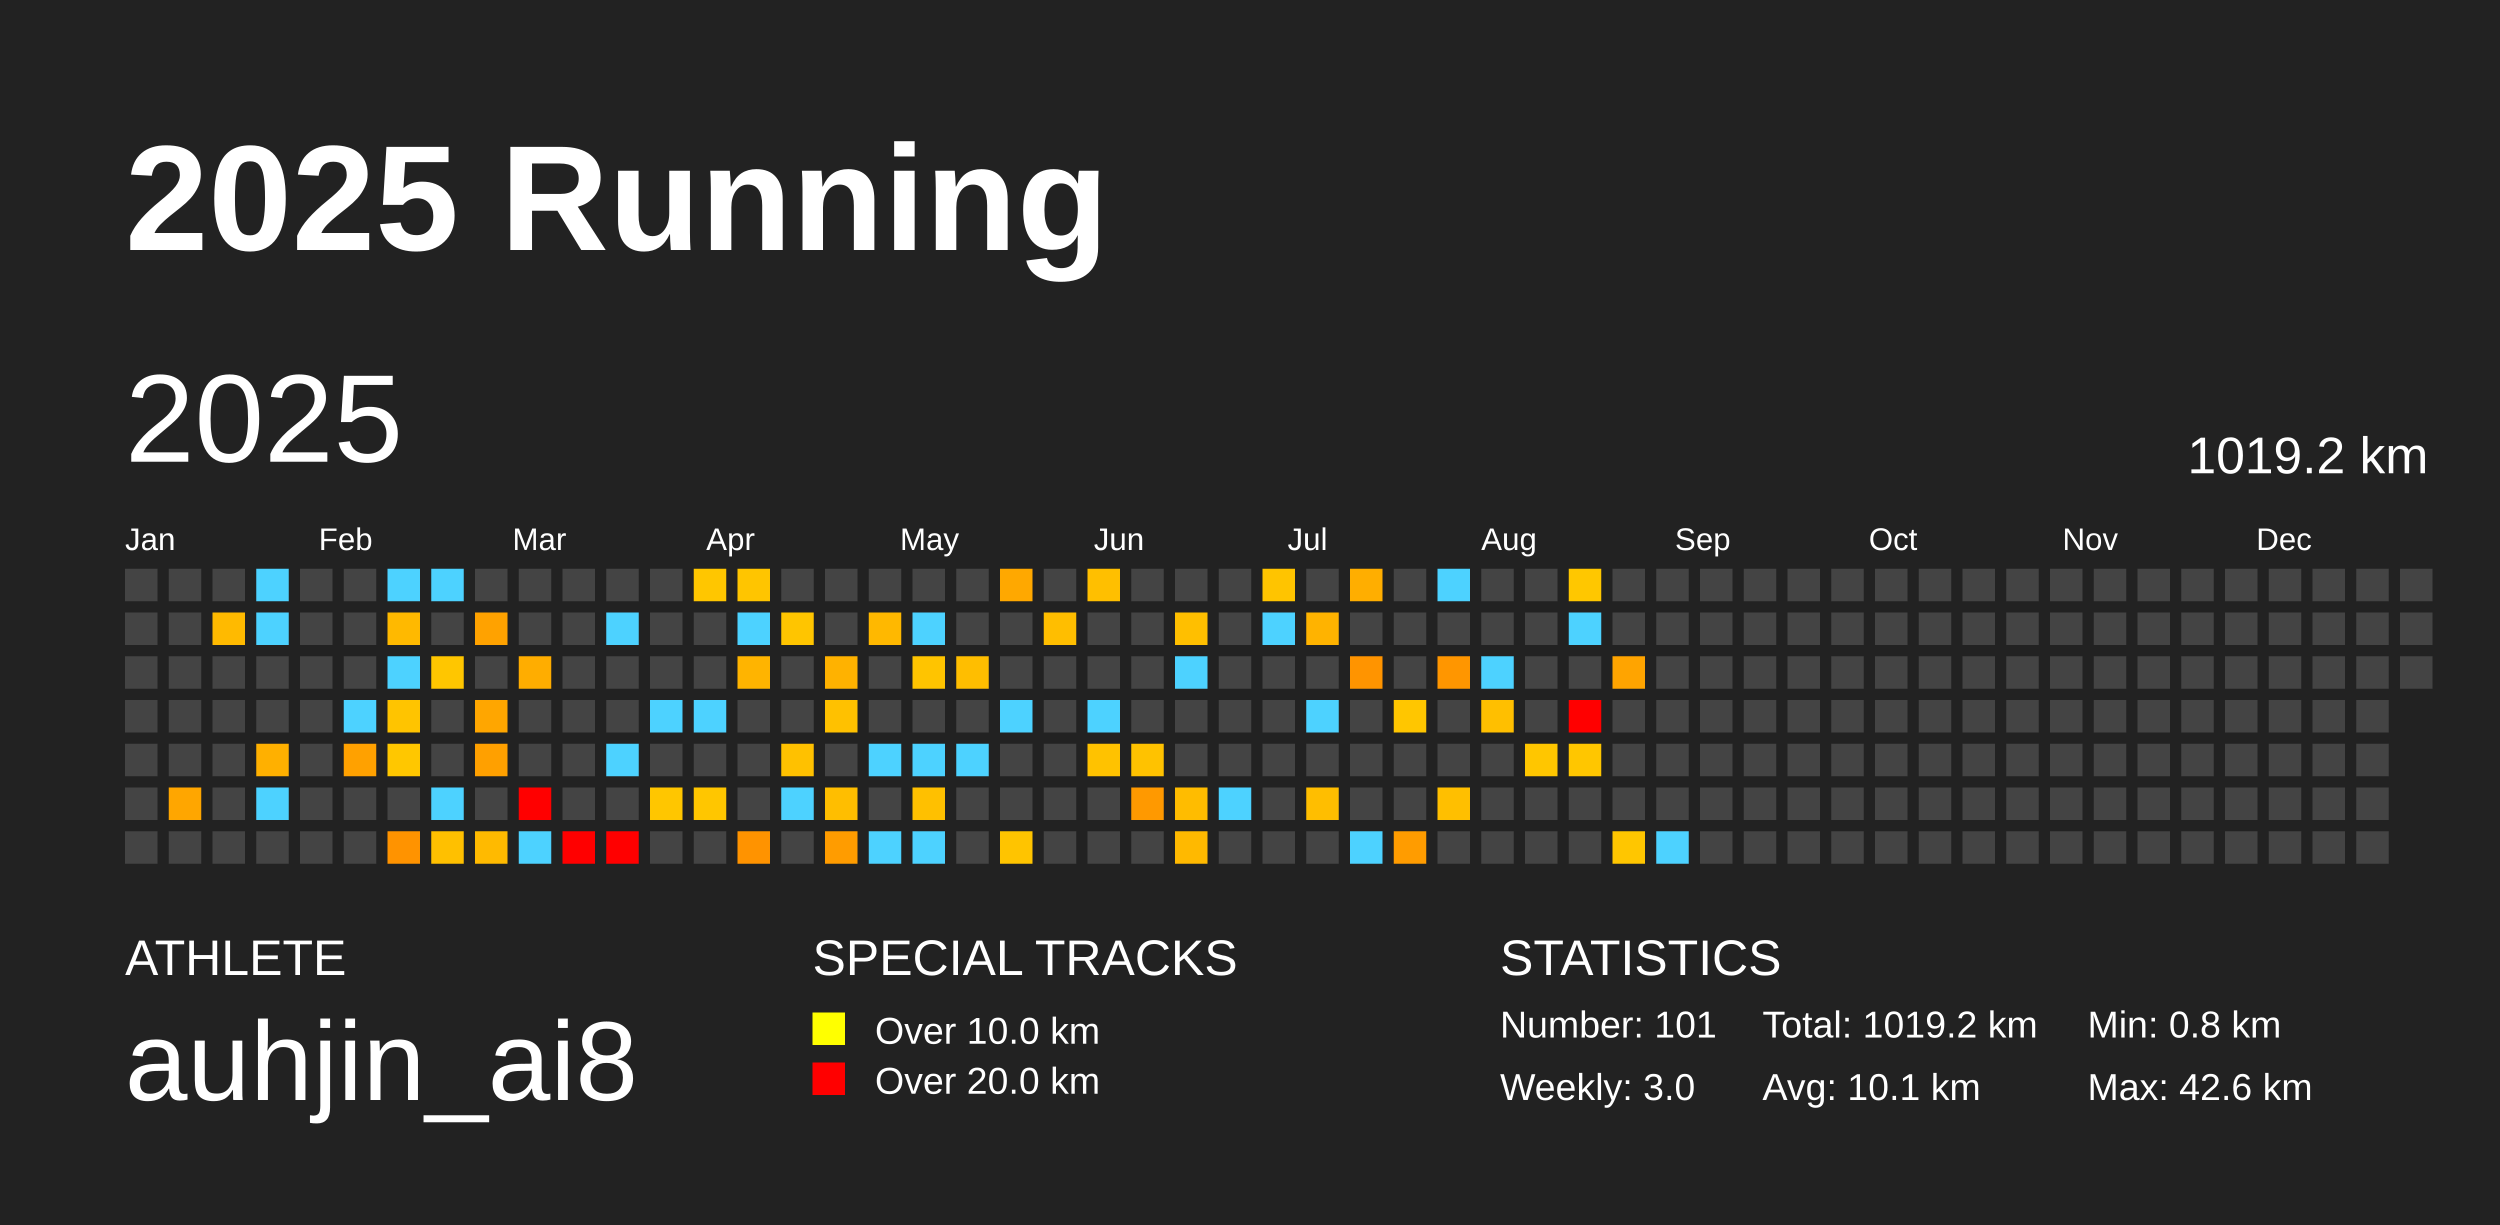
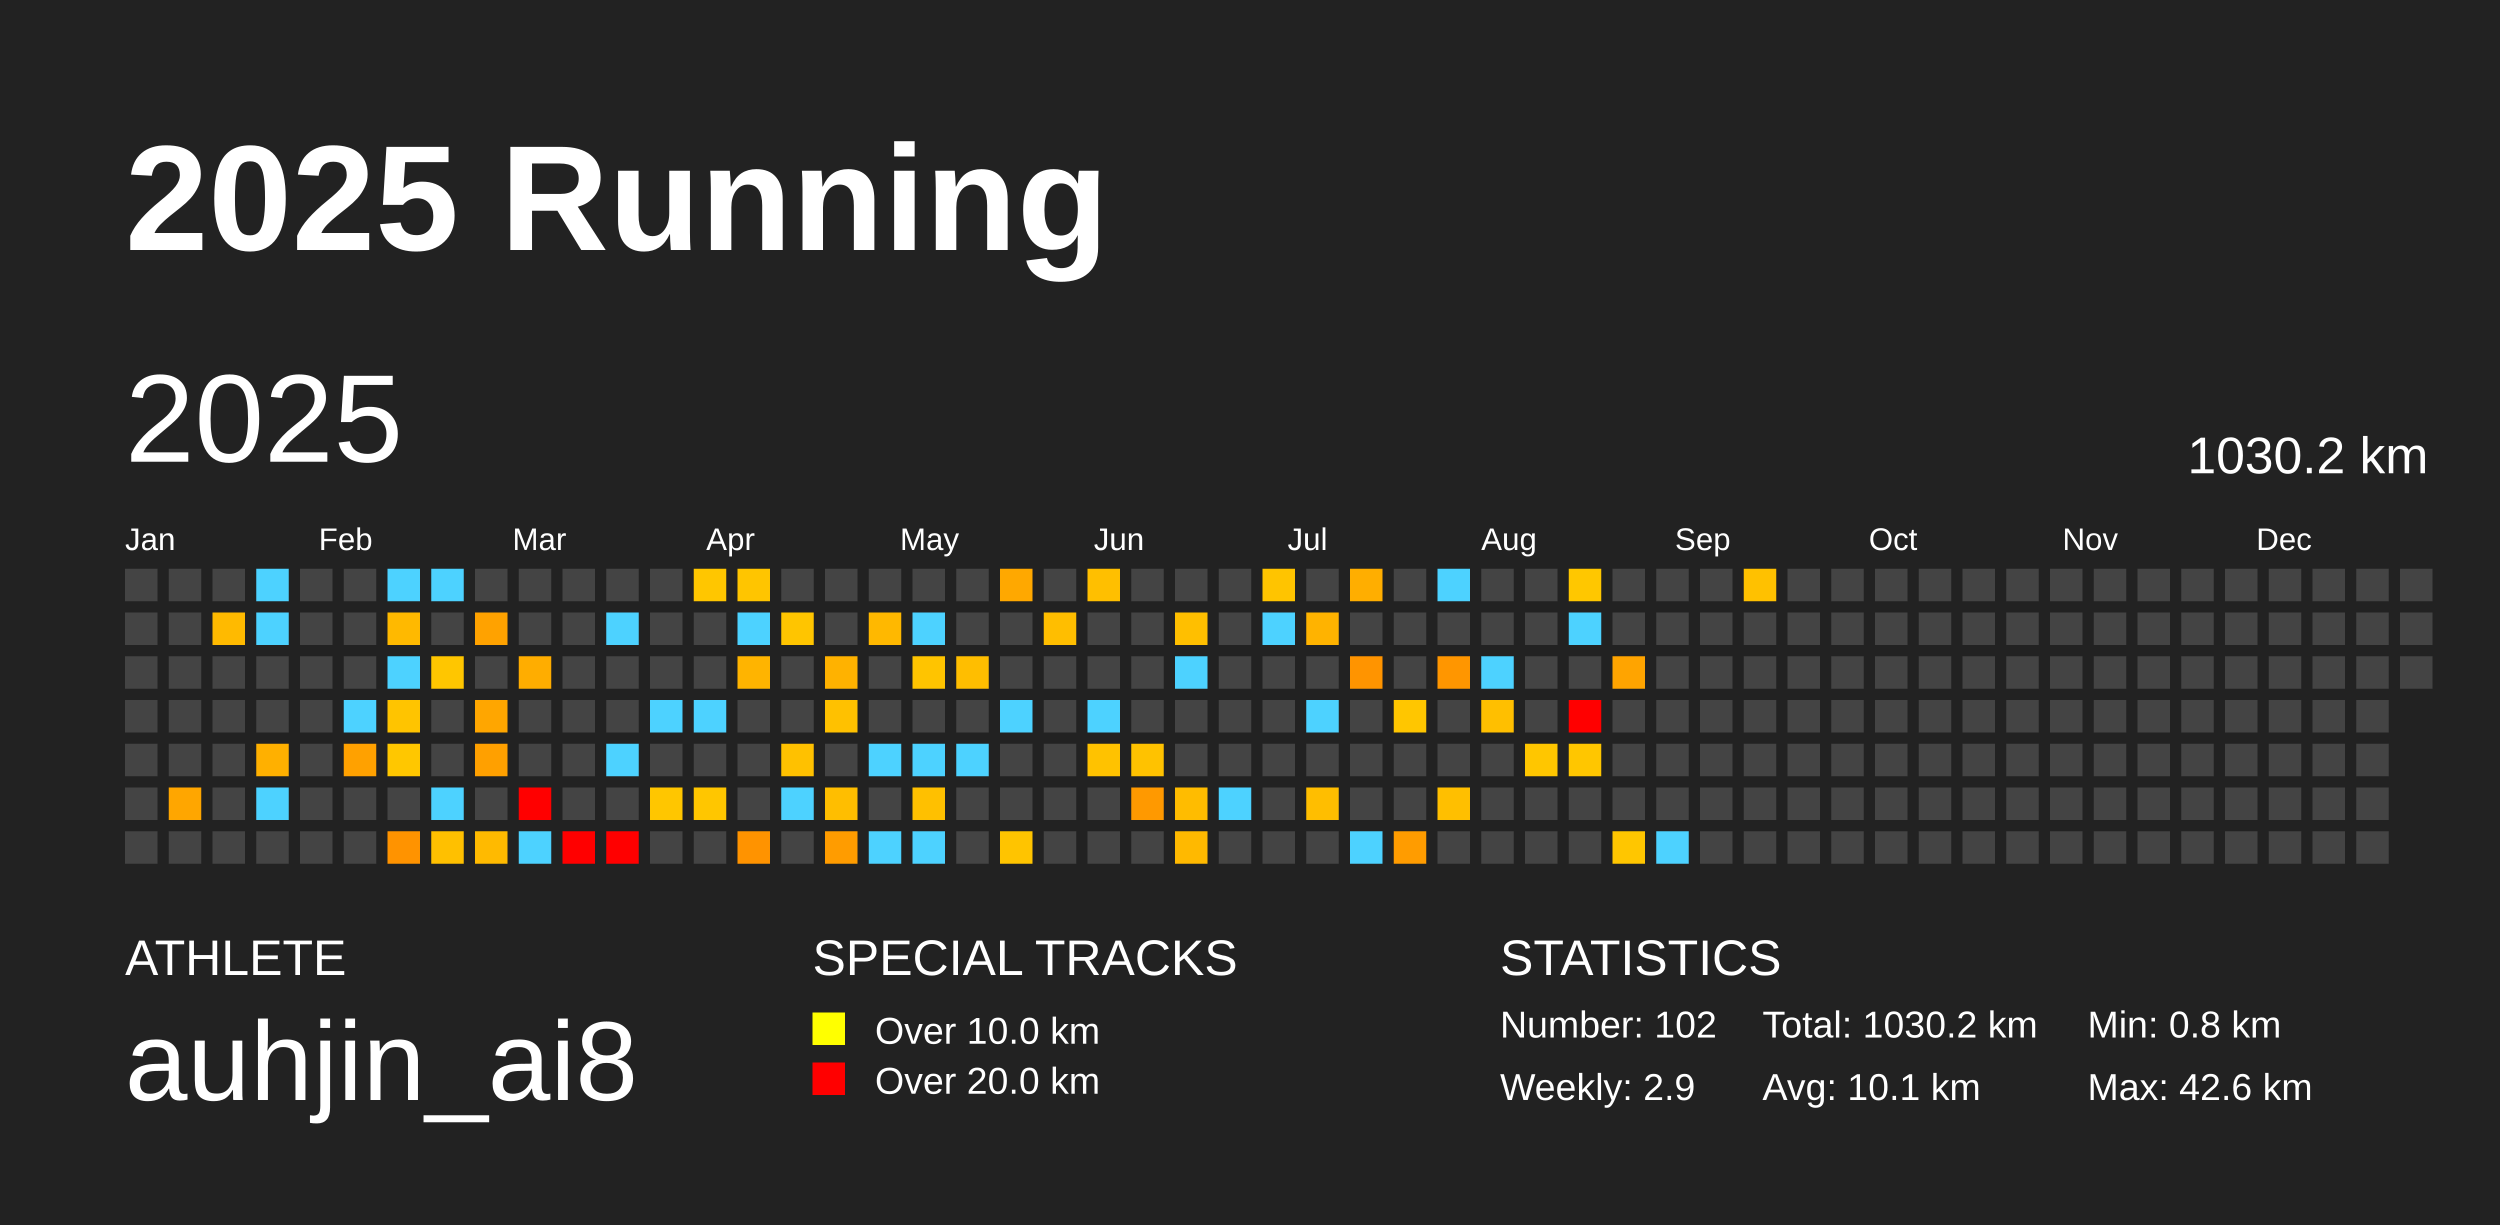
<svg xmlns="http://www.w3.org/2000/svg" baseProfile="full" height="98mm" version="1.1" viewBox="0,0,200,98" width="200mm">
  <defs />
  <rect fill="#222222" height="98" width="200" x="0" y="0" />
  <text fill="#FFFFFF" style="font-size:12px; font-family:Arial; font-weight:bold;" x="10" y="20">2025 Running</text>
  <text fill="#FFFFFF" style="font-size:4px; font-family:Arial" x="10" y="78">ATHLETE</text>
  <text fill="#FFFFFF" style="font-size:9px; font-family:Arial" x="10" y="88">auhjin_ai8</text>
  <text fill="#FFFFFF" style="font-size:4px; font-family:Arial" x="65" y="78">SPECIAL TRACKS</text>
  <rect fill="yellow" height="2.6" width="2.6" x="65" y="81" />
  <text fill="#FFFFFF" style="font-size:3px; font-family:Arial" x="70" y="83.5">Over 10.0 km</text>
  <rect fill="red" height="2.6" width="2.6" x="65" y="85" />
  <text fill="#FFFFFF" style="font-size:3px; font-family:Arial" x="70" y="87.5">Over 20.0 km</text>
  <text fill="#FFFFFF" style="font-size:4px; font-family:Arial" x="120" y="78">STATISTICS</text>
-   <text fill="#FFFFFF" style="font-size:3px; font-family:Arial" x="120" y="83">Number: 101</text>
-   <text fill="#FFFFFF" style="font-size:3px; font-family:Arial" x="120" y="88">Weekly: 3.0</text>
-   <text fill="#FFFFFF" style="font-size:3px; font-family:Arial" x="141" y="83">Total: 1019.2 km</text>
+   <text fill="#FFFFFF" style="font-size:3px; font-family:Arial" x="120" y="83">Number: 102</text>
+   <text fill="#FFFFFF" style="font-size:3px; font-family:Arial" x="120" y="88">Weekly: 2.9</text>
+   <text fill="#FFFFFF" style="font-size:3px; font-family:Arial" x="141" y="83">Total: 1030.2 km</text>
  <text fill="#FFFFFF" style="font-size:3px; font-family:Arial" x="141" y="88">Avg: 10.1 km</text>
  <text fill="#FFFFFF" style="font-size:3px; font-family:Arial" x="167" y="83">Min: 0.8 km</text>
  <text fill="#FFFFFF" style="font-size:3px; font-family:Arial" x="167" y="88">Max: 42.6 km</text>
  <text dominant-baseline="hanging" fill="#FFFFFF" style="font-size:10.0px; font-family:Arial;" x="10" y="30">2025</text>
-   <text dominant-baseline="hanging" fill="#FFFFFF" style="font-size:4.125px; font-family:Arial;" x="175" y="35">1019.2 km</text>
+   <text dominant-baseline="hanging" fill="#FFFFFF" style="font-size:4.125px; font-family:Arial;" x="175" y="35">1030.2 km</text>
  <text fill="#FFFFFF" style="font-size:2.5px; font-family:Arial" x="10.0" y="44">Jan</text>
  <text fill="#FFFFFF" style="font-size:2.5px; font-family:Arial" x="25.5" y="44">Feb</text>
  <text fill="#FFFFFF" style="font-size:2.5px; font-family:Arial" x="41.0" y="44">Mar</text>
  <text fill="#FFFFFF" style="font-size:2.5px; font-family:Arial" x="56.5" y="44">Apr</text>
  <text fill="#FFFFFF" style="font-size:2.5px; font-family:Arial" x="72.0" y="44">May</text>
  <text fill="#FFFFFF" style="font-size:2.5px; font-family:Arial" x="87.5" y="44">Jun</text>
  <text fill="#FFFFFF" style="font-size:2.5px; font-family:Arial" x="103.0" y="44">Jul</text>
  <text fill="#FFFFFF" style="font-size:2.5px; font-family:Arial" x="118.5" y="44">Aug</text>
  <text fill="#FFFFFF" style="font-size:2.5px; font-family:Arial" x="134.0" y="44">Sep</text>
  <text fill="#FFFFFF" style="font-size:2.5px; font-family:Arial" x="149.5" y="44">Oct</text>
  <text fill="#FFFFFF" style="font-size:2.5px; font-family:Arial" x="165.0" y="44">Nov</text>
  <text fill="#FFFFFF" style="font-size:2.5px; font-family:Arial" x="180.5" y="44">Dec</text>
  <rect fill="#444444" height="2.6" width="2.6" x="10.0" y="45.5" />
  <rect fill="#444444" height="2.6" width="2.6" x="10.0" y="49.0" />
  <rect fill="#444444" height="2.6" width="2.6" x="10.0" y="52.5" />
  <rect fill="#444444" height="2.6" width="2.6" x="10.0" y="56.0" />
  <rect fill="#444444" height="2.6" width="2.6" x="10.0" y="59.5" />
  <rect fill="#444444" height="2.6" width="2.6" x="10.0" y="63.0" />
  <rect fill="#444444" height="2.6" width="2.6" x="10.0" y="66.5" />
  <rect fill="#444444" height="2.6" width="2.6" x="13.5" y="45.5" />
  <rect fill="#444444" height="2.6" width="2.6" x="13.5" y="49.0" />
  <rect fill="#444444" height="2.6" width="2.6" x="13.5" y="52.5" />
  <rect fill="#444444" height="2.6" width="2.6" x="13.5" y="56.0" />
  <rect fill="#444444" height="2.6" width="2.6" x="13.5" y="59.5" />
  <rect fill="#ffa600" height="2.6" width="2.6" x="13.5" y="63.0" />
  <rect fill="#444444" height="2.6" width="2.6" x="13.5" y="66.5" />
  <rect fill="#444444" height="2.6" width="2.6" x="17.0" y="45.5" />
  <rect fill="#ffba00" height="2.6" width="2.6" x="17.0" y="49.0" />
  <rect fill="#444444" height="2.6" width="2.6" x="17.0" y="52.5" />
  <rect fill="#444444" height="2.6" width="2.6" x="17.0" y="56.0" />
  <rect fill="#444444" height="2.6" width="2.6" x="17.0" y="59.5" />
  <rect fill="#444444" height="2.6" width="2.6" x="17.0" y="63.0" />
  <rect fill="#444444" height="2.6" width="2.6" x="17.0" y="66.5" />
  <rect fill="#4dd2ff" height="2.6" width="2.6" x="20.5" y="45.5" />
  <rect fill="#4dd2ff" height="2.6" width="2.6" x="20.5" y="49.0" />
  <rect fill="#444444" height="2.6" width="2.6" x="20.5" y="52.5" />
  <rect fill="#444444" height="2.6" width="2.6" x="20.5" y="56.0" />
  <rect fill="#ffb000" height="2.6" width="2.6" x="20.5" y="59.5" />
  <rect fill="#4dd2ff" height="2.6" width="2.6" x="20.5" y="63.0" />
  <rect fill="#444444" height="2.6" width="2.6" x="20.5" y="66.5" />
  <rect fill="#444444" height="2.6" width="2.6" x="24.0" y="45.5" />
  <rect fill="#444444" height="2.6" width="2.6" x="24.0" y="49.0" />
  <rect fill="#444444" height="2.6" width="2.6" x="24.0" y="52.5" />
  <rect fill="#444444" height="2.6" width="2.6" x="24.0" y="56.0" />
  <rect fill="#444444" height="2.6" width="2.6" x="24.0" y="59.5" />
  <rect fill="#444444" height="2.6" width="2.6" x="24.0" y="63.0" />
  <rect fill="#444444" height="2.6" width="2.6" x="24.0" y="66.5" />
  <rect fill="#444444" height="2.6" width="2.6" x="27.5" y="45.5" />
  <rect fill="#444444" height="2.6" width="2.6" x="27.5" y="49.0" />
  <rect fill="#444444" height="2.6" width="2.6" x="27.5" y="52.5" />
  <rect fill="#4dd2ff" height="2.6" width="2.6" x="27.5" y="56.0" />
  <rect fill="#ffa100" height="2.6" width="2.6" x="27.5" y="59.5" />
  <rect fill="#444444" height="2.6" width="2.6" x="27.5" y="63.0" />
  <rect fill="#444444" height="2.6" width="2.6" x="27.5" y="66.5" />
  <rect fill="#4dd2ff" height="2.6" width="2.6" x="31.0" y="45.5" />
  <rect fill="#ffb900" height="2.6" width="2.6" x="31.0" y="49.0" />
  <rect fill="#4dd2ff" height="2.6" width="2.6" x="31.0" y="52.5" />
  <rect fill="#ffc400" height="2.6" width="2.6" x="31.0" y="56.0" />
  <rect fill="#ffc700" height="2.6" width="2.6" x="31.0" y="59.5" />
  <rect fill="#444444" height="2.6" width="2.6" x="31.0" y="63.0" />
  <rect fill="#ff9300" height="2.6" width="2.6" x="31.0" y="66.5" />
  <rect fill="#4dd2ff" height="2.6" width="2.6" x="34.5" y="45.5" />
  <rect fill="#444444" height="2.6" width="2.6" x="34.5" y="49.0" />
  <rect fill="#ffc600" height="2.6" width="2.6" x="34.5" y="52.5" />
  <rect fill="#444444" height="2.6" width="2.6" x="34.5" y="56.0" />
  <rect fill="#444444" height="2.6" width="2.6" x="34.5" y="59.5" />
  <rect fill="#4dd2ff" height="2.6" width="2.6" x="34.5" y="63.0" />
  <rect fill="#ffc000" height="2.6" width="2.6" x="34.5" y="66.5" />
  <rect fill="#444444" height="2.6" width="2.6" x="38.0" y="45.5" />
  <rect fill="#ffa200" height="2.6" width="2.6" x="38.0" y="49.0" />
  <rect fill="#444444" height="2.6" width="2.6" x="38.0" y="52.5" />
  <rect fill="#ffa600" height="2.6" width="2.6" x="38.0" y="56.0" />
  <rect fill="#ffa000" height="2.6" width="2.6" x="38.0" y="59.5" />
  <rect fill="#444444" height="2.6" width="2.6" x="38.0" y="63.0" />
  <rect fill="#ffba00" height="2.6" width="2.6" x="38.0" y="66.5" />
  <rect fill="#444444" height="2.6" width="2.6" x="41.5" y="45.5" />
  <rect fill="#444444" height="2.6" width="2.6" x="41.5" y="49.0" />
  <rect fill="#ffad00" height="2.6" width="2.6" x="41.5" y="52.5" />
  <rect fill="#444444" height="2.6" width="2.6" x="41.5" y="56.0" />
  <rect fill="#444444" height="2.6" width="2.6" x="41.5" y="59.5" />
  <rect fill="red" height="2.6" width="2.6" x="41.5" y="63.0" />
  <rect fill="#4dd2ff" height="2.6" width="2.6" x="41.5" y="66.5" />
  <rect fill="#444444" height="2.6" width="2.6" x="45.0" y="45.5" />
  <rect fill="#444444" height="2.6" width="2.6" x="45.0" y="49.0" />
  <rect fill="#444444" height="2.6" width="2.6" x="45.0" y="52.5" />
  <rect fill="#444444" height="2.6" width="2.6" x="45.0" y="56.0" />
  <rect fill="#444444" height="2.6" width="2.6" x="45.0" y="59.5" />
  <rect fill="#444444" height="2.6" width="2.6" x="45.0" y="63.0" />
  <rect fill="red" height="2.6" width="2.6" x="45.0" y="66.5" />
  <rect fill="#444444" height="2.6" width="2.6" x="48.5" y="45.5" />
  <rect fill="#4dd2ff" height="2.6" width="2.6" x="48.5" y="49.0" />
  <rect fill="#444444" height="2.6" width="2.6" x="48.5" y="52.5" />
  <rect fill="#444444" height="2.6" width="2.6" x="48.5" y="56.0" />
  <rect fill="#4dd2ff" height="2.6" width="2.6" x="48.5" y="59.5" />
  <rect fill="#444444" height="2.6" width="2.6" x="48.5" y="63.0" />
  <rect fill="red" height="2.6" width="2.6" x="48.5" y="66.5" />
  <rect fill="#444444" height="2.6" width="2.6" x="52.0" y="45.5" />
  <rect fill="#444444" height="2.6" width="2.6" x="52.0" y="49.0" />
  <rect fill="#444444" height="2.6" width="2.6" x="52.0" y="52.5" />
  <rect fill="#4dd2ff" height="2.6" width="2.6" x="52.0" y="56.0" />
  <rect fill="#444444" height="2.6" width="2.6" x="52.0" y="59.5" />
  <rect fill="#ffc600" height="2.6" width="2.6" x="52.0" y="63.0" />
  <rect fill="#444444" height="2.6" width="2.6" x="52.0" y="66.5" />
  <rect fill="#ffc600" height="2.6" width="2.6" x="55.5" y="45.5" />
  <rect fill="#444444" height="2.6" width="2.6" x="55.5" y="49.0" />
  <rect fill="#444444" height="2.6" width="2.6" x="55.5" y="52.5" />
  <rect fill="#4dd2ff" height="2.6" width="2.6" x="55.5" y="56.0" />
  <rect fill="#444444" height="2.6" width="2.6" x="55.5" y="59.5" />
  <rect fill="#ffc600" height="2.6" width="2.6" x="55.5" y="63.0" />
  <rect fill="#444444" height="2.6" width="2.6" x="55.5" y="66.5" />
  <rect fill="#ffc500" height="2.6" width="2.6" x="59.0" y="45.5" />
  <rect fill="#4dd2ff" height="2.6" width="2.6" x="59.0" y="49.0" />
  <rect fill="#ffb400" height="2.6" width="2.6" x="59.0" y="52.5" />
  <rect fill="#444444" height="2.6" width="2.6" x="59.0" y="56.0" />
  <rect fill="#444444" height="2.6" width="2.6" x="59.0" y="59.5" />
  <rect fill="#444444" height="2.6" width="2.6" x="59.0" y="63.0" />
  <rect fill="#ff9300" height="2.6" width="2.6" x="59.0" y="66.5" />
  <rect fill="#444444" height="2.6" width="2.6" x="62.5" y="45.5" />
  <rect fill="#ffc500" height="2.6" width="2.6" x="62.5" y="49.0" />
  <rect fill="#444444" height="2.6" width="2.6" x="62.5" y="52.5" />
  <rect fill="#444444" height="2.6" width="2.6" x="62.5" y="56.0" />
  <rect fill="#ffc100" height="2.6" width="2.6" x="62.5" y="59.5" />
  <rect fill="#4dd2ff" height="2.6" width="2.6" x="62.5" y="63.0" />
  <rect fill="#444444" height="2.6" width="2.6" x="62.5" y="66.5" />
  <rect fill="#444444" height="2.6" width="2.6" x="66.0" y="45.5" />
  <rect fill="#444444" height="2.6" width="2.6" x="66.0" y="49.0" />
  <rect fill="#ffb200" height="2.6" width="2.6" x="66.0" y="52.5" />
  <rect fill="#ffc100" height="2.6" width="2.6" x="66.0" y="56.0" />
  <rect fill="#444444" height="2.6" width="2.6" x="66.0" y="59.5" />
  <rect fill="#ffbe00" height="2.6" width="2.6" x="66.0" y="63.0" />
  <rect fill="#ff9c00" height="2.6" width="2.6" x="66.0" y="66.5" />
  <rect fill="#444444" height="2.6" width="2.6" x="69.5" y="45.5" />
  <rect fill="#ffb800" height="2.6" width="2.6" x="69.5" y="49.0" />
  <rect fill="#444444" height="2.6" width="2.6" x="69.5" y="52.5" />
  <rect fill="#444444" height="2.6" width="2.6" x="69.5" y="56.0" />
  <rect fill="#4dd2ff" height="2.6" width="2.6" x="69.5" y="59.5" />
  <rect fill="#444444" height="2.6" width="2.6" x="69.5" y="63.0" />
  <rect fill="#4dd2ff" height="2.6" width="2.6" x="69.5" y="66.5" />
  <rect fill="#444444" height="2.6" width="2.6" x="73.0" y="45.5" />
  <rect fill="#4dd2ff" height="2.6" width="2.6" x="73.0" y="49.0" />
  <rect fill="#ffc400" height="2.6" width="2.6" x="73.0" y="52.5" />
  <rect fill="#444444" height="2.6" width="2.6" x="73.0" y="56.0" />
  <rect fill="#4dd2ff" height="2.6" width="2.6" x="73.0" y="59.5" />
  <rect fill="#ffc000" height="2.6" width="2.6" x="73.0" y="63.0" />
  <rect fill="#4dd2ff" height="2.6" width="2.6" x="73.0" y="66.5" />
  <rect fill="#444444" height="2.6" width="2.6" x="76.5" y="45.5" />
  <rect fill="#444444" height="2.6" width="2.6" x="76.5" y="49.0" />
  <rect fill="#ffbe00" height="2.6" width="2.6" x="76.5" y="52.5" />
  <rect fill="#444444" height="2.6" width="2.6" x="76.5" y="56.0" />
  <rect fill="#4dd2ff" height="2.6" width="2.6" x="76.5" y="59.5" />
  <rect fill="#444444" height="2.6" width="2.6" x="76.5" y="63.0" />
  <rect fill="#444444" height="2.6" width="2.6" x="76.5" y="66.5" />
  <rect fill="#ffa800" height="2.6" width="2.6" x="80.0" y="45.5" />
  <rect fill="#444444" height="2.6" width="2.6" x="80.0" y="49.0" />
  <rect fill="#444444" height="2.6" width="2.6" x="80.0" y="52.5" />
  <rect fill="#4dd2ff" height="2.6" width="2.6" x="80.0" y="56.0" />
  <rect fill="#444444" height="2.6" width="2.6" x="80.0" y="59.5" />
  <rect fill="#444444" height="2.6" width="2.6" x="80.0" y="63.0" />
  <rect fill="#ffc400" height="2.6" width="2.6" x="80.0" y="66.5" />
  <rect fill="#444444" height="2.6" width="2.6" x="83.5" y="45.5" />
  <rect fill="#ffbe00" height="2.6" width="2.6" x="83.5" y="49.0" />
  <rect fill="#444444" height="2.6" width="2.6" x="83.5" y="52.5" />
  <rect fill="#444444" height="2.6" width="2.6" x="83.5" y="56.0" />
  <rect fill="#444444" height="2.6" width="2.6" x="83.5" y="59.5" />
  <rect fill="#444444" height="2.6" width="2.6" x="83.5" y="63.0" />
  <rect fill="#444444" height="2.6" width="2.6" x="83.5" y="66.5" />
  <rect fill="#ffbf00" height="2.6" width="2.6" x="87.0" y="45.5" />
  <rect fill="#444444" height="2.6" width="2.6" x="87.0" y="49.0" />
  <rect fill="#444444" height="2.6" width="2.6" x="87.0" y="52.5" />
  <rect fill="#4dd2ff" height="2.6" width="2.6" x="87.0" y="56.0" />
  <rect fill="#ffc200" height="2.6" width="2.6" x="87.0" y="59.5" />
  <rect fill="#444444" height="2.6" width="2.6" x="87.0" y="63.0" />
  <rect fill="#444444" height="2.6" width="2.6" x="87.0" y="66.5" />
  <rect fill="#444444" height="2.6" width="2.6" x="90.5" y="45.5" />
  <rect fill="#444444" height="2.6" width="2.6" x="90.5" y="49.0" />
  <rect fill="#444444" height="2.6" width="2.6" x="90.5" y="52.5" />
  <rect fill="#444444" height="2.6" width="2.6" x="90.5" y="56.0" />
  <rect fill="#ffc200" height="2.6" width="2.6" x="90.5" y="59.5" />
  <rect fill="#ff9900" height="2.6" width="2.6" x="90.5" y="63.0" />
  <rect fill="#444444" height="2.6" width="2.6" x="90.5" y="66.5" />
  <rect fill="#444444" height="2.6" width="2.6" x="94.0" y="45.5" />
  <rect fill="#ffbf00" height="2.6" width="2.6" x="94.0" y="49.0" />
  <rect fill="#4dd2ff" height="2.6" width="2.6" x="94.0" y="52.5" />
  <rect fill="#444444" height="2.6" width="2.6" x="94.0" y="56.0" />
  <rect fill="#444444" height="2.6" width="2.6" x="94.0" y="59.5" />
  <rect fill="#ffbc00" height="2.6" width="2.6" x="94.0" y="63.0" />
  <rect fill="#ffb900" height="2.6" width="2.6" x="94.0" y="66.5" />
  <rect fill="#444444" height="2.6" width="2.6" x="97.5" y="45.5" />
  <rect fill="#444444" height="2.6" width="2.6" x="97.5" y="49.0" />
  <rect fill="#444444" height="2.6" width="2.6" x="97.5" y="52.5" />
  <rect fill="#444444" height="2.6" width="2.6" x="97.5" y="56.0" />
  <rect fill="#444444" height="2.6" width="2.6" x="97.5" y="59.5" />
  <rect fill="#4dd2ff" height="2.6" width="2.6" x="97.5" y="63.0" />
  <rect fill="#444444" height="2.6" width="2.6" x="97.5" y="66.5" />
  <rect fill="#ffc400" height="2.6" width="2.6" x="101.0" y="45.5" />
  <rect fill="#4dd2ff" height="2.6" width="2.6" x="101.0" y="49.0" />
  <rect fill="#444444" height="2.6" width="2.6" x="101.0" y="52.5" />
  <rect fill="#444444" height="2.6" width="2.6" x="101.0" y="56.0" />
  <rect fill="#444444" height="2.6" width="2.6" x="101.0" y="59.5" />
  <rect fill="#444444" height="2.6" width="2.6" x="101.0" y="63.0" />
  <rect fill="#444444" height="2.6" width="2.6" x="101.0" y="66.5" />
  <rect fill="#444444" height="2.6" width="2.6" x="104.5" y="45.5" />
  <rect fill="#ffb300" height="2.6" width="2.6" x="104.5" y="49.0" />
  <rect fill="#444444" height="2.6" width="2.6" x="104.5" y="52.5" />
  <rect fill="#4dd2ff" height="2.6" width="2.6" x="104.5" y="56.0" />
  <rect fill="#444444" height="2.6" width="2.6" x="104.5" y="59.5" />
  <rect fill="#ffbe00" height="2.6" width="2.6" x="104.5" y="63.0" />
  <rect fill="#444444" height="2.6" width="2.6" x="104.5" y="66.5" />
  <rect fill="#ffae00" height="2.6" width="2.6" x="108.0" y="45.5" />
  <rect fill="#444444" height="2.6" width="2.6" x="108.0" y="49.0" />
  <rect fill="#ff9400" height="2.6" width="2.6" x="108.0" y="52.5" />
  <rect fill="#444444" height="2.6" width="2.6" x="108.0" y="56.0" />
  <rect fill="#444444" height="2.6" width="2.6" x="108.0" y="59.5" />
  <rect fill="#444444" height="2.6" width="2.6" x="108.0" y="63.0" />
  <rect fill="#4dd2ff" height="2.6" width="2.6" x="108.0" y="66.5" />
  <rect fill="#444444" height="2.6" width="2.6" x="111.5" y="45.5" />
  <rect fill="#444444" height="2.6" width="2.6" x="111.5" y="49.0" />
  <rect fill="#444444" height="2.6" width="2.6" x="111.5" y="52.5" />
  <rect fill="#ffc600" height="2.6" width="2.6" x="111.5" y="56.0" />
  <rect fill="#444444" height="2.6" width="2.6" x="111.5" y="59.5" />
  <rect fill="#444444" height="2.6" width="2.6" x="111.5" y="63.0" />
  <rect fill="#ff9c00" height="2.6" width="2.6" x="111.5" y="66.5" />
  <rect fill="#4dd2ff" height="2.6" width="2.6" x="115.0" y="45.5" />
  <rect fill="#444444" height="2.6" width="2.6" x="115.0" y="49.0" />
  <rect fill="#ff9600" height="2.6" width="2.6" x="115.0" y="52.5" />
  <rect fill="#444444" height="2.6" width="2.6" x="115.0" y="56.0" />
  <rect fill="#444444" height="2.6" width="2.6" x="115.0" y="59.5" />
  <rect fill="#ffbf00" height="2.6" width="2.6" x="115.0" y="63.0" />
  <rect fill="#444444" height="2.6" width="2.6" x="115.0" y="66.5" />
  <rect fill="#444444" height="2.6" width="2.6" x="118.5" y="45.5" />
  <rect fill="#444444" height="2.6" width="2.6" x="118.5" y="49.0" />
  <rect fill="#4dd2ff" height="2.6" width="2.6" x="118.5" y="52.5" />
  <rect fill="#ffbf00" height="2.6" width="2.6" x="118.5" y="56.0" />
  <rect fill="#444444" height="2.6" width="2.6" x="118.5" y="59.5" />
  <rect fill="#444444" height="2.6" width="2.6" x="118.5" y="63.0" />
  <rect fill="#444444" height="2.6" width="2.6" x="118.5" y="66.5" />
  <rect fill="#444444" height="2.6" width="2.6" x="122.0" y="45.5" />
  <rect fill="#444444" height="2.6" width="2.6" x="122.0" y="49.0" />
  <rect fill="#444444" height="2.6" width="2.6" x="122.0" y="52.5" />
  <rect fill="#444444" height="2.6" width="2.6" x="122.0" y="56.0" />
  <rect fill="#ffc600" height="2.6" width="2.6" x="122.0" y="59.5" />
  <rect fill="#444444" height="2.6" width="2.6" x="122.0" y="63.0" />
  <rect fill="#444444" height="2.6" width="2.6" x="122.0" y="66.5" />
  <rect fill="#ffc700" height="2.6" width="2.6" x="125.5" y="45.5" />
  <rect fill="#4dd2ff" height="2.6" width="2.6" x="125.5" y="49.0" />
  <rect fill="#444444" height="2.6" width="2.6" x="125.5" y="52.5" />
  <rect fill="red" height="2.6" width="2.6" x="125.5" y="56.0" />
  <rect fill="#ffc600" height="2.6" width="2.6" x="125.5" y="59.5" />
  <rect fill="#444444" height="2.6" width="2.6" x="125.5" y="63.0" />
  <rect fill="#444444" height="2.6" width="2.6" x="125.5" y="66.5" />
  <rect fill="#444444" height="2.6" width="2.6" x="129.0" y="45.5" />
  <rect fill="#444444" height="2.6" width="2.6" x="129.0" y="49.0" />
  <rect fill="#ffa400" height="2.6" width="2.6" x="129.0" y="52.5" />
  <rect fill="#444444" height="2.6" width="2.6" x="129.0" y="56.0" />
  <rect fill="#444444" height="2.6" width="2.6" x="129.0" y="59.5" />
  <rect fill="#444444" height="2.6" width="2.6" x="129.0" y="63.0" />
  <rect fill="#ffc600" height="2.6" width="2.6" x="129.0" y="66.5" />
  <rect fill="#444444" height="2.6" width="2.6" x="132.5" y="45.5" />
  <rect fill="#444444" height="2.6" width="2.6" x="132.5" y="49.0" />
  <rect fill="#444444" height="2.6" width="2.6" x="132.5" y="52.5" />
  <rect fill="#444444" height="2.6" width="2.6" x="132.5" y="56.0" />
  <rect fill="#444444" height="2.6" width="2.6" x="132.5" y="59.5" />
  <rect fill="#444444" height="2.6" width="2.6" x="132.5" y="63.0" />
  <rect fill="#4dd2ff" height="2.6" width="2.6" x="132.5" y="66.5" />
  <rect fill="#444444" height="2.6" width="2.6" x="136.0" y="45.5" />
  <rect fill="#444444" height="2.6" width="2.6" x="136.0" y="49.0" />
  <rect fill="#444444" height="2.6" width="2.6" x="136.0" y="52.5" />
  <rect fill="#444444" height="2.6" width="2.6" x="136.0" y="56.0" />
  <rect fill="#444444" height="2.6" width="2.6" x="136.0" y="59.5" />
  <rect fill="#444444" height="2.6" width="2.6" x="136.0" y="63.0" />
  <rect fill="#444444" height="2.6" width="2.6" x="136.0" y="66.5" />
-   <rect fill="#444444" height="2.6" width="2.6" x="139.5" y="45.5" />
+   <rect fill="#ffc100" height="2.6" width="2.6" x="139.5" y="45.5" />
  <rect fill="#444444" height="2.6" width="2.6" x="139.5" y="49.0" />
  <rect fill="#444444" height="2.6" width="2.6" x="139.5" y="52.5" />
  <rect fill="#444444" height="2.6" width="2.6" x="139.5" y="56.0" />
  <rect fill="#444444" height="2.6" width="2.6" x="139.5" y="59.5" />
  <rect fill="#444444" height="2.6" width="2.6" x="139.5" y="63.0" />
  <rect fill="#444444" height="2.6" width="2.6" x="139.5" y="66.5" />
  <rect fill="#444444" height="2.6" width="2.6" x="143.0" y="45.5" />
  <rect fill="#444444" height="2.6" width="2.6" x="143.0" y="49.0" />
  <rect fill="#444444" height="2.6" width="2.6" x="143.0" y="52.5" />
  <rect fill="#444444" height="2.6" width="2.6" x="143.0" y="56.0" />
  <rect fill="#444444" height="2.6" width="2.6" x="143.0" y="59.5" />
  <rect fill="#444444" height="2.6" width="2.6" x="143.0" y="63.0" />
  <rect fill="#444444" height="2.6" width="2.6" x="143.0" y="66.5" />
  <rect fill="#444444" height="2.6" width="2.6" x="146.5" y="45.5" />
  <rect fill="#444444" height="2.6" width="2.6" x="146.5" y="49.0" />
  <rect fill="#444444" height="2.6" width="2.6" x="146.5" y="52.5" />
  <rect fill="#444444" height="2.6" width="2.6" x="146.5" y="56.0" />
  <rect fill="#444444" height="2.6" width="2.6" x="146.5" y="59.5" />
  <rect fill="#444444" height="2.6" width="2.6" x="146.5" y="63.0" />
  <rect fill="#444444" height="2.6" width="2.6" x="146.5" y="66.5" />
  <rect fill="#444444" height="2.6" width="2.6" x="150.0" y="45.5" />
  <rect fill="#444444" height="2.6" width="2.6" x="150.0" y="49.0" />
  <rect fill="#444444" height="2.6" width="2.6" x="150.0" y="52.5" />
  <rect fill="#444444" height="2.6" width="2.6" x="150.0" y="56.0" />
  <rect fill="#444444" height="2.6" width="2.6" x="150.0" y="59.5" />
  <rect fill="#444444" height="2.6" width="2.6" x="150.0" y="63.0" />
  <rect fill="#444444" height="2.6" width="2.6" x="150.0" y="66.5" />
  <rect fill="#444444" height="2.6" width="2.6" x="153.5" y="45.5" />
  <rect fill="#444444" height="2.6" width="2.6" x="153.5" y="49.0" />
  <rect fill="#444444" height="2.6" width="2.6" x="153.5" y="52.5" />
  <rect fill="#444444" height="2.6" width="2.6" x="153.5" y="56.0" />
  <rect fill="#444444" height="2.6" width="2.6" x="153.5" y="59.5" />
  <rect fill="#444444" height="2.6" width="2.6" x="153.5" y="63.0" />
  <rect fill="#444444" height="2.6" width="2.6" x="153.5" y="66.5" />
  <rect fill="#444444" height="2.6" width="2.6" x="157.0" y="45.5" />
  <rect fill="#444444" height="2.6" width="2.6" x="157.0" y="49.0" />
  <rect fill="#444444" height="2.6" width="2.6" x="157.0" y="52.5" />
  <rect fill="#444444" height="2.6" width="2.6" x="157.0" y="56.0" />
  <rect fill="#444444" height="2.6" width="2.6" x="157.0" y="59.5" />
  <rect fill="#444444" height="2.6" width="2.6" x="157.0" y="63.0" />
  <rect fill="#444444" height="2.6" width="2.6" x="157.0" y="66.5" />
  <rect fill="#444444" height="2.6" width="2.6" x="160.5" y="45.5" />
  <rect fill="#444444" height="2.6" width="2.6" x="160.5" y="49.0" />
  <rect fill="#444444" height="2.6" width="2.6" x="160.5" y="52.5" />
  <rect fill="#444444" height="2.6" width="2.6" x="160.5" y="56.0" />
  <rect fill="#444444" height="2.6" width="2.6" x="160.5" y="59.5" />
  <rect fill="#444444" height="2.6" width="2.6" x="160.5" y="63.0" />
  <rect fill="#444444" height="2.6" width="2.6" x="160.5" y="66.5" />
  <rect fill="#444444" height="2.6" width="2.6" x="164.0" y="45.5" />
  <rect fill="#444444" height="2.6" width="2.6" x="164.0" y="49.0" />
  <rect fill="#444444" height="2.6" width="2.6" x="164.0" y="52.5" />
  <rect fill="#444444" height="2.6" width="2.6" x="164.0" y="56.0" />
  <rect fill="#444444" height="2.6" width="2.6" x="164.0" y="59.5" />
  <rect fill="#444444" height="2.6" width="2.6" x="164.0" y="63.0" />
  <rect fill="#444444" height="2.6" width="2.6" x="164.0" y="66.5" />
  <rect fill="#444444" height="2.6" width="2.6" x="167.5" y="45.5" />
  <rect fill="#444444" height="2.6" width="2.6" x="167.5" y="49.0" />
  <rect fill="#444444" height="2.6" width="2.6" x="167.5" y="52.5" />
  <rect fill="#444444" height="2.6" width="2.6" x="167.5" y="56.0" />
  <rect fill="#444444" height="2.6" width="2.6" x="167.5" y="59.5" />
  <rect fill="#444444" height="2.6" width="2.6" x="167.5" y="63.0" />
  <rect fill="#444444" height="2.6" width="2.6" x="167.5" y="66.5" />
  <rect fill="#444444" height="2.6" width="2.6" x="171.0" y="45.5" />
  <rect fill="#444444" height="2.6" width="2.6" x="171.0" y="49.0" />
  <rect fill="#444444" height="2.6" width="2.6" x="171.0" y="52.5" />
  <rect fill="#444444" height="2.6" width="2.6" x="171.0" y="56.0" />
  <rect fill="#444444" height="2.6" width="2.6" x="171.0" y="59.5" />
  <rect fill="#444444" height="2.6" width="2.6" x="171.0" y="63.0" />
  <rect fill="#444444" height="2.6" width="2.6" x="171.0" y="66.5" />
  <rect fill="#444444" height="2.6" width="2.6" x="174.5" y="45.5" />
  <rect fill="#444444" height="2.6" width="2.6" x="174.5" y="49.0" />
  <rect fill="#444444" height="2.6" width="2.6" x="174.5" y="52.5" />
  <rect fill="#444444" height="2.6" width="2.6" x="174.5" y="56.0" />
  <rect fill="#444444" height="2.6" width="2.6" x="174.5" y="59.5" />
  <rect fill="#444444" height="2.6" width="2.6" x="174.5" y="63.0" />
  <rect fill="#444444" height="2.6" width="2.6" x="174.5" y="66.5" />
  <rect fill="#444444" height="2.6" width="2.6" x="178.0" y="45.5" />
  <rect fill="#444444" height="2.6" width="2.6" x="178.0" y="49.0" />
  <rect fill="#444444" height="2.6" width="2.6" x="178.0" y="52.5" />
  <rect fill="#444444" height="2.6" width="2.6" x="178.0" y="56.0" />
  <rect fill="#444444" height="2.6" width="2.6" x="178.0" y="59.5" />
  <rect fill="#444444" height="2.6" width="2.6" x="178.0" y="63.0" />
  <rect fill="#444444" height="2.6" width="2.6" x="178.0" y="66.5" />
  <rect fill="#444444" height="2.6" width="2.6" x="181.5" y="45.5" />
  <rect fill="#444444" height="2.6" width="2.6" x="181.5" y="49.0" />
  <rect fill="#444444" height="2.6" width="2.6" x="181.5" y="52.5" />
  <rect fill="#444444" height="2.6" width="2.6" x="181.5" y="56.0" />
  <rect fill="#444444" height="2.6" width="2.6" x="181.5" y="59.5" />
  <rect fill="#444444" height="2.6" width="2.6" x="181.5" y="63.0" />
  <rect fill="#444444" height="2.6" width="2.6" x="181.5" y="66.5" />
  <rect fill="#444444" height="2.6" width="2.6" x="185.0" y="45.5" />
  <rect fill="#444444" height="2.6" width="2.6" x="185.0" y="49.0" />
  <rect fill="#444444" height="2.6" width="2.6" x="185.0" y="52.5" />
  <rect fill="#444444" height="2.6" width="2.6" x="185.0" y="56.0" />
  <rect fill="#444444" height="2.6" width="2.6" x="185.0" y="59.5" />
  <rect fill="#444444" height="2.6" width="2.6" x="185.0" y="63.0" />
  <rect fill="#444444" height="2.6" width="2.6" x="185.0" y="66.5" />
  <rect fill="#444444" height="2.6" width="2.6" x="188.5" y="45.5" />
  <rect fill="#444444" height="2.6" width="2.6" x="188.5" y="49.0" />
  <rect fill="#444444" height="2.6" width="2.6" x="188.5" y="52.5" />
  <rect fill="#444444" height="2.6" width="2.6" x="188.5" y="56.0" />
  <rect fill="#444444" height="2.6" width="2.6" x="188.5" y="59.5" />
  <rect fill="#444444" height="2.6" width="2.6" x="188.5" y="63.0" />
  <rect fill="#444444" height="2.6" width="2.6" x="188.5" y="66.5" />
  <rect fill="#444444" height="2.6" width="2.6" x="192.0" y="45.5" />
  <rect fill="#444444" height="2.6" width="2.6" x="192.0" y="49.0" />
  <rect fill="#444444" height="2.6" width="2.6" x="192.0" y="52.5" />
</svg>
